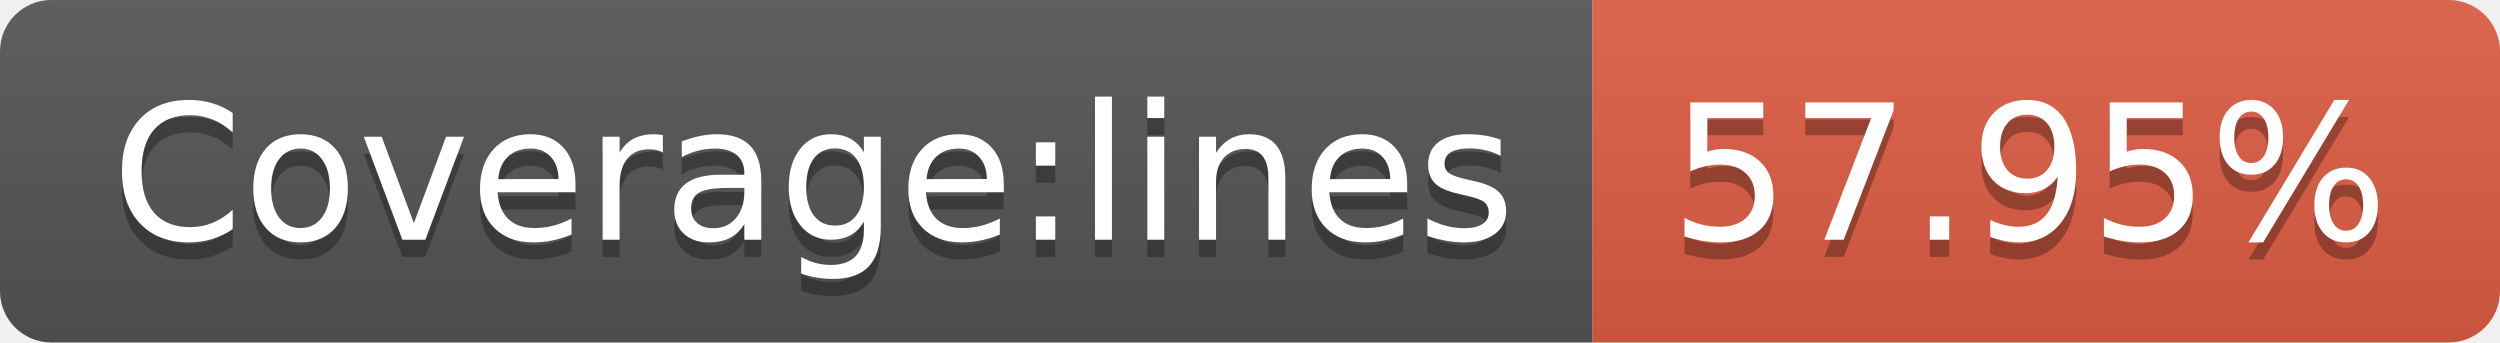
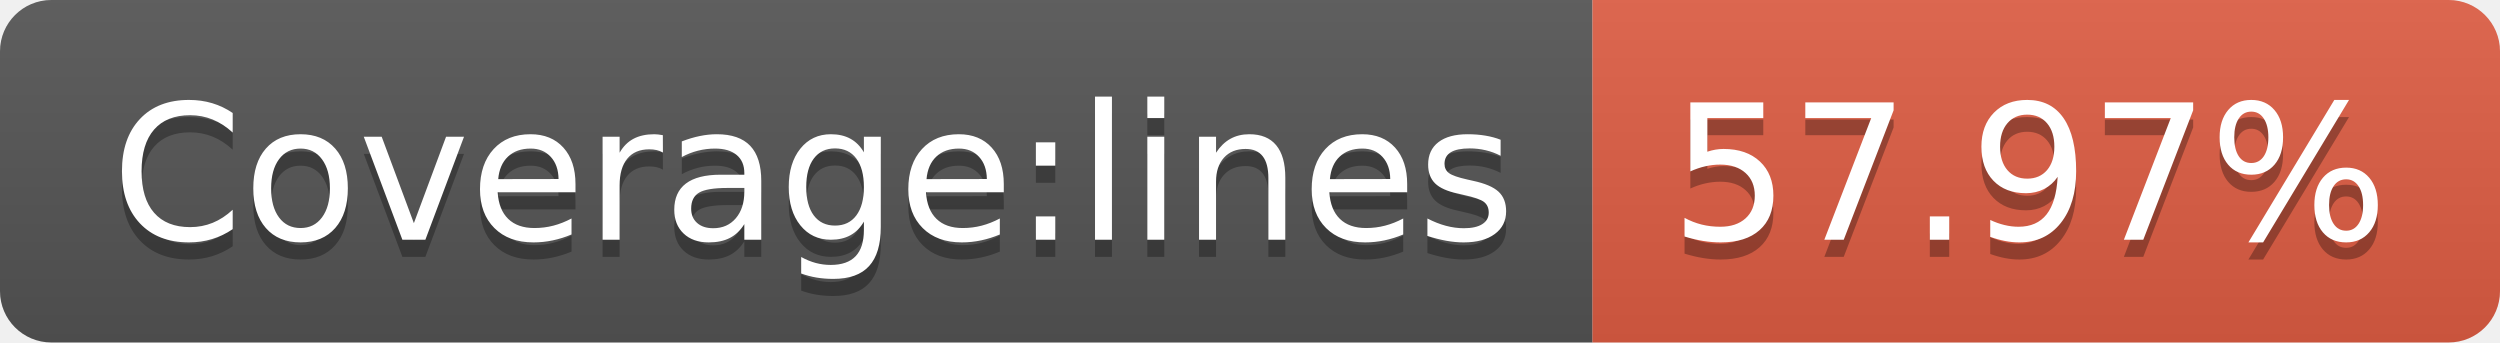
- <svg xmlns="http://www.w3.org/2000/svg" width="146" height="20" role="img" aria-label="Coverage:lines: 57.95%">
+ <svg xmlns="http://www.w3.org/2000/svg" width="146" height="20" role="img" aria-label="Coverage:lines: 57.97%">
  <linearGradient id="s" x2="0" y2="100%">
    <stop offset="0" stop-color="#bbb" stop-opacity=".1" />
    <stop offset="1" stop-opacity=".1" />
  </linearGradient>
  <clipPath id="r">
    <rect width="146" height="20" rx="3" fill="#fff" />
  </clipPath>
  <g clip-path="url(#r)">
    <rect width="93" height="20" fill="#555" />
    <rect x="93" width="53" height="20" fill="#e05d44" />
    <rect width="146" height="20" fill="url(#s)" />
  </g>
  <g fill="#fff" text-anchor="middle" font-family="Verdana,Geneva,DejaVu Sans,sans-serif" text-rendering="geometricPrecision" font-size="110">
    <text aria-hidden="true" x="475" y="150" fill="#010101" fill-opacity=".3" transform="scale(.1)" textLength="830">Coverage:lines</text>
    <text x="475" y="140" transform="scale(.1)" fill="#fff" textLength="830">Coverage:lines</text>
-     <text aria-hidden="true" x="1185" y="150" fill="#010101" fill-opacity=".3" transform="scale(.1)" textLength="430">57.95%</text>
-     <text x="1185" y="140" transform="scale(.1)" fill="#fff" textLength="430">57.95%</text>
+     <text aria-hidden="true" x="1185" y="150" fill="#010101" fill-opacity=".3" transform="scale(.1)" textLength="430">57.97%</text>
+     <text x="1185" y="140" transform="scale(.1)" fill="#fff" textLength="430">57.97%</text>
  </g>
</svg>
